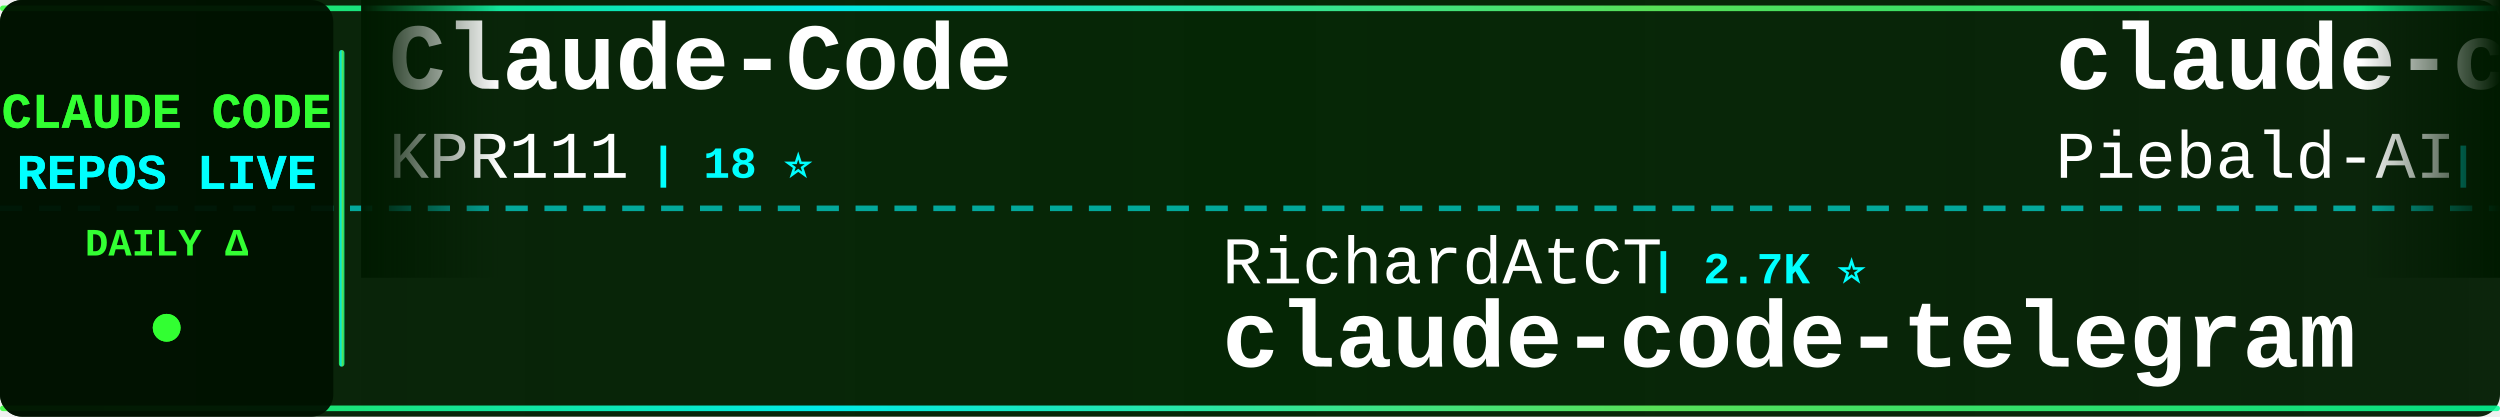
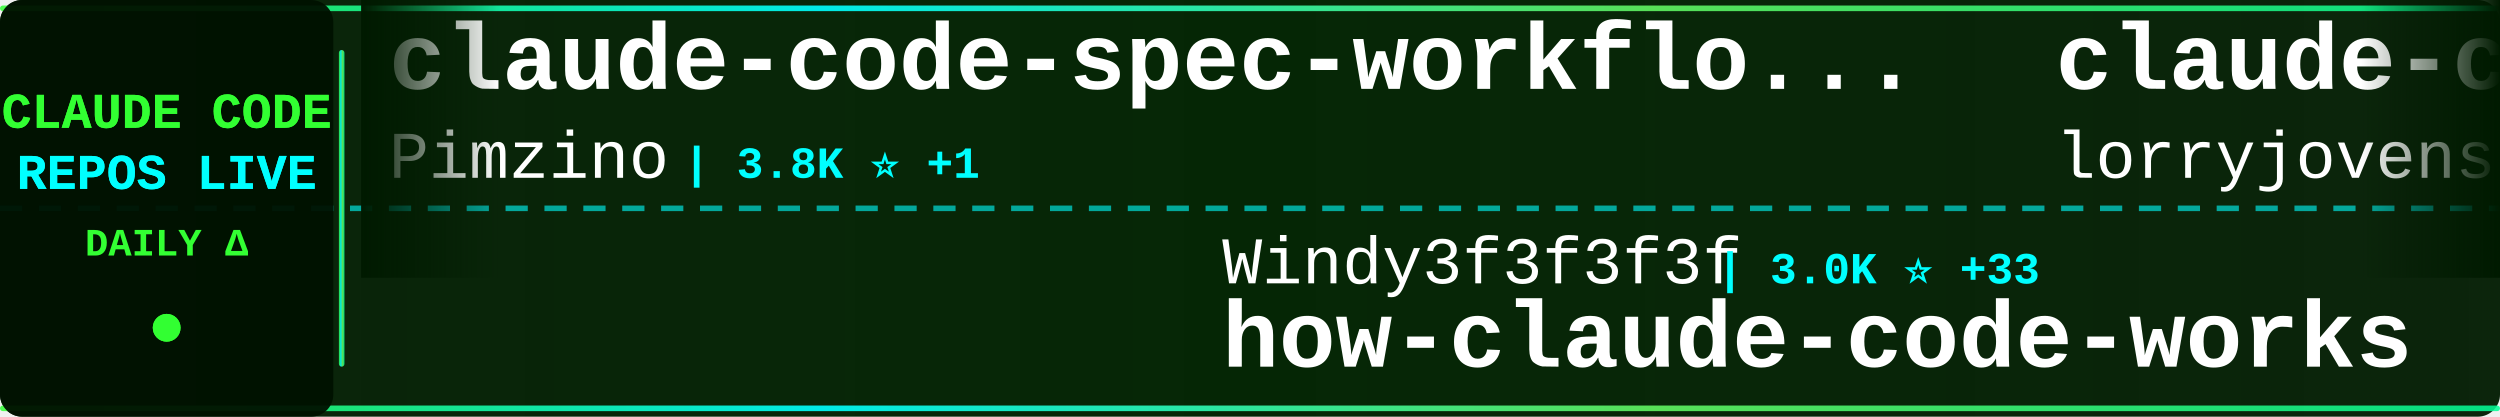
<svg xmlns="http://www.w3.org/2000/svg" width="900" height="150">
  <defs>
    <linearGradient id="tickerBg" x1="0%" y1="0%" x2="100%" y2="0%">
      <stop offset="0%" style="stop-color:#001a00;stop-opacity:0.95" />
      <stop offset="50%" style="stop-color:#002200;stop-opacity:0.98" />
      <stop offset="100%" style="stop-color:#001a00;stop-opacity:0.95" />
    </linearGradient>
    <linearGradient id="borderGrad" x1="0%" y1="0%" x2="100%" y2="0%">
      <stop offset="0%" style="stop-color:#33ff33;stop-opacity:0.85">
        <animate attributeName="stop-opacity" values="0.85;1;0.85" dur="2s" repeatCount="indefinite" />
      </stop>
      <stop offset="33%" style="stop-color:#00ffff;stop-opacity:0.9">
        <animate attributeName="stop-opacity" values="0.9;1;0.9" dur="2.2s" repeatCount="indefinite" />
      </stop>
      <stop offset="66%" style="stop-color:#66ff66;stop-opacity:0.85">
        <animate attributeName="stop-opacity" values="0.85;1;0.85" dur="1.8s" repeatCount="indefinite" />
      </stop>
      <stop offset="100%" style="stop-color:#00ff99;stop-opacity:0.85">
        <animate attributeName="stop-opacity" values="0.85;1;0.85" dur="2s" repeatCount="indefinite" />
      </stop>
    </linearGradient>
    <filter id="textGlow">
      <feGaussianBlur stdDeviation="0.1" result="coloredBlur" />
      <feMerge>
        <feMergeNode in="coloredBlur" />
        <feMergeNode in="SourceGraphic" />
      </feMerge>
    </filter>
    <filter id="metricGlow">
      <feGaussianBlur stdDeviation="0.2" result="coloredBlur" />
      <feMerge>
        <feMergeNode in="coloredBlur" />
        <feMergeNode in="SourceGraphic" />
      </feMerge>
    </filter>
    <linearGradient id="leftFade" x1="0%" y1="0%" x2="100%" y2="0%">
      <stop offset="0%" style="stop-color:#001a00;stop-opacity:1" />
      <stop offset="100%" style="stop-color:#001a00;stop-opacity:0" />
    </linearGradient>
    <linearGradient id="rightFade" x1="0%" y1="0%" x2="100%" y2="0%">
      <stop offset="0%" style="stop-color:#001a00;stop-opacity:0" />
      <stop offset="100%" style="stop-color:#001a00;stop-opacity:1" />
    </linearGradient>
  </defs>
  <rect width="900" height="150" fill="url(#tickerBg)" rx="8" />
  <rect x="0" y="2" width="900" height="2" fill="url(#borderGrad)" rx="1" />
  <rect x="0" y="146" width="900" height="2" fill="url(#borderGrad)" rx="1" />
  <line x1="0" y1="75" x2="900" y2="75" stroke="#00ffff" stroke-width="2" stroke-dasharray="8 6" opacity="0.6" />
  <rect x="0" y="0" width="120" height="150" fill="#001100" opacity="0.95" rx="8" />
  <text x="60" y="46" font-family="'Courier New', monospace" font-size="18" font-weight="bold" fill="#33ff33" text-anchor="middle" filter="url(#textGlow)">
    CLAUDE CODE
  </text>
  <text x="60" y="68" font-family="'Courier New', monospace" font-size="18" font-weight="bold" fill="#00ffff" text-anchor="middle" filter="url(#textGlow)">
    REPOS LIVE
  </text>
  <text x="60" y="92" font-family="'Courier New', monospace" font-size="14" font-weight="bold" fill="#33ff33" text-anchor="middle">
    DAILY Δ
  </text>
  <circle cx="60" cy="118" r="5" fill="#33ff33" filter="url(#metricGlow)">
    <animate attributeName="r" values="4;6;4" dur="1.5s" repeatCount="indefinite" />
    <animate attributeName="opacity" values="0.6;1;0.6" dur="1.5s" repeatCount="indefinite" />
  </circle>
  <rect x="122" y="18" width="2" height="114" fill="url(#borderGrad)" rx="1" />
  <clipPath id="tickerClip">
    <rect x="130" y="0" width="770" height="150" />
  </clipPath>
  <g clip-path="url(#tickerClip)">
    <g id="tickerItems">
      <animateTransform attributeName="transform" attributeType="XML" type="translate" from="0 0" to="-3000 0" dur="54s" repeatCount="indefinite" />
      <g transform="translate(0, 0)">
-         <text x="140" y="32" font-family="'Courier New', monospace" font-size="34" font-weight="bold" fill="#ffffff">Claude-Code</text>
-         <text x="140" y="64" font-family="'Courier New', monospace" font-size="24" font-weight="normal" fill="#ffffff" opacity="1.0">KPR111</text>
-         <text x="234" y="64" font-family="'Courier New', monospace" font-size="16" font-weight="bold" fill="#00ffff"> | 18 ⭐</text>
+         <text x="140" y="32" font-family="'Courier New', monospace" font-size="34" font-weight="bold" fill="#ffffff">claude-code-spec-workflo...</text>
+         <text x="140" y="64" font-family="'Courier New', monospace" font-size="24" font-weight="normal" fill="#ffffff" opacity="1.0">Pimzino</text>
+         <text x="246" y="64" font-family="'Courier New', monospace" font-size="16" font-weight="bold" fill="#00ffff"> | 3.8K ⭐ +1</text>
      </g>
      <g transform="translate(300, 0)">
-         <text x="140" y="102" font-family="'Courier New', monospace" font-size="24" font-weight="normal" fill="#ffffff" opacity="1.0">RichardAtCT</text>
-         <text x="294" y="102" font-family="'Courier New', monospace" font-size="16" font-weight="bold" fill="#00ffff"> | 2.7K ⭐</text>
-         <text x="140" y="132" font-family="'Courier New', monospace" font-size="34" font-weight="bold" fill="#ffffff">claude-code-telegram</text>
+         <text x="140" y="102" font-family="'Courier New', monospace" font-size="24" font-weight="normal" fill="#ffffff" opacity="1.0">Windy3f3f3f3f</text>
+         <text x="318" y="102" font-family="'Courier New', monospace" font-size="16" font-weight="bold" fill="#00ffff"> | 3.0K ⭐ +33</text>
+         <text x="140" y="132" font-family="'Courier New', monospace" font-size="34" font-weight="bold" fill="#ffffff">how-claude-code-works</text>
      </g>
      <g transform="translate(600, 0)">
-         <text x="140" y="32" font-family="'Courier New', monospace" font-size="34" font-weight="bold" fill="#ffffff">claude-code-system-promp...</text>
-         <text x="140" y="64" font-family="'Courier New', monospace" font-size="24" font-weight="normal" fill="#ffffff" opacity="1.0">Piebald-AI</text>
-         <text x="282" y="64" font-family="'Courier New', monospace" font-size="16" font-weight="bold" fill="#00ffff"> | 11.6K ⭐ +23</text>
+         <text x="140" y="32" font-family="'Courier New', monospace" font-size="34" font-weight="bold" fill="#ffffff">claude-code-rust</text>
+         <text x="140" y="64" font-family="'Courier New', monospace" font-size="24" font-weight="normal" fill="#ffffff" opacity="1.0">lorryjovens-hub</text>
+         <text x="342" y="64" font-family="'Courier New', monospace" font-size="16" font-weight="bold" fill="#00ffff"> | 1.7K ⭐</text>
      </g>
      <g transform="translate(900, 0)">
-         <text x="140" y="102" font-family="'Courier New', monospace" font-size="24" font-weight="normal" fill="#ffffff" opacity="1.0">OrcaWhisper</text>
-         <text x="294" y="102" font-family="'Courier New', monospace" font-size="16" font-weight="bold" fill="#00ffff"> | 83 ⭐</text>
-         <text x="140" y="132" font-family="'Courier New', monospace" font-size="34" font-weight="bold" fill="#ffffff">Claude-Code</text>
+         <text x="140" y="102" font-family="'Courier New', monospace" font-size="24" font-weight="normal" fill="#ffffff" opacity="1.0">Yuyz0112</text>
+         <text x="258" y="102" font-family="'Courier New', monospace" font-size="16" font-weight="bold" fill="#00ffff"> | 2.4K ⭐</text>
+         <text x="140" y="132" font-family="'Courier New', monospace" font-size="34" font-weight="bold" fill="#ffffff">claude-code-reverse</text>
      </g>
      <g transform="translate(1200, 0)">
-         <text x="140" y="32" font-family="'Courier New', monospace" font-size="34" font-weight="bold" fill="#ffffff">awesome-claude-code</text>
-         <text x="140" y="64" font-family="'Courier New', monospace" font-size="24" font-weight="normal" fill="#ffffff" opacity="1.0">jqueryscript</text>
-         <text x="306" y="64" font-family="'Courier New', monospace" font-size="16" font-weight="bold" fill="#00ffff"> | 458 ⭐</text>
+         <text x="140" y="32" font-family="'Courier New', monospace" font-size="34" font-weight="bold" fill="#ffffff">claude-code-tudou</text>
+         <text x="140" y="64" font-family="'Courier New', monospace" font-size="24" font-weight="normal" fill="#ffffff" opacity="1.0">AICoderTudou</text>
+         <text x="306" y="64" font-family="'Courier New', monospace" font-size="16" font-weight="bold" fill="#00ffff"> | 497 ⭐</text>
      </g>
      <g transform="translate(1500, 0)">
-         <text x="140" y="102" font-family="'Courier New', monospace" font-size="24" font-weight="normal" fill="#ffffff" opacity="1.0">AprilNEA</text>
-         <text x="258" y="102" font-family="'Courier New', monospace" font-size="16" font-weight="bold" fill="#00ffff"> | 387 ⭐</text>
-         <text x="140" y="132" font-family="'Courier New', monospace" font-size="34" font-weight="bold" fill="#ffffff">claude-code-source</text>
+         <text x="140" y="102" font-family="'Courier New', monospace" font-size="24" font-weight="normal" fill="#ffffff" opacity="1.0">oboard</text>
+         <text x="234" y="102" font-family="'Courier New', monospace" font-size="16" font-weight="bold" fill="#00ffff"> | 3.2K ⭐</text>
+         <text x="140" y="132" font-family="'Courier New', monospace" font-size="34" font-weight="bold" fill="#ffffff">claude-code-rev</text>
      </g>
      <g transform="translate(1800, 0)">
-         <text x="140" y="32" font-family="'Courier New', monospace" font-size="34" font-weight="bold" fill="#ffffff">claude-code-guide</text>
-         <text x="140" y="64" font-family="'Courier New', monospace" font-size="24" font-weight="normal" fill="#ffffff" opacity="1.0">zebbern</text>
-         <text x="246" y="64" font-family="'Courier New', monospace" font-size="16" font-weight="bold" fill="#00ffff"> | 4.4K ⭐ +3</text>
+         <text x="140" y="32" font-family="'Courier New', monospace" font-size="34" font-weight="bold" fill="#ffffff">claude-code-engineering</text>
+         <text x="140" y="64" font-family="'Courier New', monospace" font-size="24" font-weight="normal" fill="#ffffff" opacity="1.0">huangjia2019</text>
+         <text x="306" y="64" font-family="'Courier New', monospace" font-size="16" font-weight="bold" fill="#00ffff"> | 943 ⭐ +8</text>
      </g>
      <g transform="translate(2100, 0)">
-         <text x="140" y="102" font-family="'Courier New', monospace" font-size="24" font-weight="normal" fill="#ffffff" opacity="1.0">lorryjovens-hub</text>
-         <text x="342" y="102" font-family="'Courier New', monospace" font-size="16" font-weight="bold" fill="#00ffff"> | 1.7K ⭐</text>
-         <text x="140" y="132" font-family="'Courier New', monospace" font-size="34" font-weight="bold" fill="#ffffff">claude-code-rust</text>
+         <text x="140" y="102" font-family="'Courier New', monospace" font-size="24" font-weight="normal" fill="#ffffff" opacity="1.0">sugyan</text>
+         <text x="234" y="102" font-family="'Courier New', monospace" font-size="16" font-weight="bold" fill="#00ffff"> | 1.1K ⭐</text>
+         <text x="140" y="132" font-family="'Courier New', monospace" font-size="34" font-weight="bold" fill="#ffffff">claude-code-webui</text>
      </g>
      <g transform="translate(2400, 0)">
-         <text x="140" y="32" font-family="'Courier New', monospace" font-size="34" font-weight="bold" fill="#ffffff">Open-ClaudeCode</text>
-         <text x="140" y="64" font-family="'Courier New', monospace" font-size="24" font-weight="normal" fill="#ffffff" opacity="1.0">LING71671</text>
-         <text x="270" y="64" font-family="'Courier New', monospace" font-size="16" font-weight="bold" fill="#00ffff"> | 909 ⭐ +1</text>
+         <text x="140" y="32" font-family="'Courier New', monospace" font-size="34" font-weight="bold" fill="#ffffff">claude-code-best-practic...</text>
+         <text x="140" y="64" font-family="'Courier New', monospace" font-size="24" font-weight="normal" fill="#ffffff" opacity="1.0">shanraisshan</text>
+         <text x="306" y="64" font-family="'Courier New', monospace" font-size="16" font-weight="bold" fill="#00ffff"> | 62.1K ⭐ +83</text>
      </g>
      <g transform="translate(2700, 0)">
-         <text x="140" y="102" font-family="'Courier New', monospace" font-size="24" font-weight="normal" fill="#ffffff" opacity="1.0">digitalsamba</text>
-         <text x="306" y="102" font-family="'Courier New', monospace" font-size="16" font-weight="bold" fill="#00ffff"> | 1.7K ⭐ +11</text>
-         <text x="140" y="132" font-family="'Courier New', monospace" font-size="34" font-weight="bold" fill="#ffffff">claude-code-video-toolki...</text>
+         <text x="140" y="102" font-family="'Courier New', monospace" font-size="24" font-weight="normal" fill="#ffffff" opacity="1.0">Yeachan-Heo</text>
+         <text x="294" y="102" font-family="'Courier New', monospace" font-size="16" font-weight="bold" fill="#00ffff"> | 37.5K ⭐ +48</text>
+         <text x="140" y="132" font-family="'Courier New', monospace" font-size="34" font-weight="bold" fill="#ffffff">oh-my-claudecode</text>
      </g>
      <g transform="translate(3000, 0)">
-         <text x="140" y="32" font-family="'Courier New', monospace" font-size="34" font-weight="bold" fill="#ffffff">Claude-Code</text>
-         <text x="140" y="64" font-family="'Courier New', monospace" font-size="24" font-weight="normal" fill="#ffffff" opacity="1.0">KPR111</text>
-         <text x="234" y="64" font-family="'Courier New', monospace" font-size="16" font-weight="bold" fill="#00ffff"> | 18 ⭐</text>
+         <text x="140" y="32" font-family="'Courier New', monospace" font-size="34" font-weight="bold" fill="#ffffff">claude-code-spec-workflo...</text>
+         <text x="140" y="64" font-family="'Courier New', monospace" font-size="24" font-weight="normal" fill="#ffffff" opacity="1.0">Pimzino</text>
+         <text x="246" y="64" font-family="'Courier New', monospace" font-size="16" font-weight="bold" fill="#00ffff"> | 3.8K ⭐ +1</text>
      </g>
      <g transform="translate(3300, 0)">
-         <text x="140" y="102" font-family="'Courier New', monospace" font-size="24" font-weight="normal" fill="#ffffff" opacity="1.0">RichardAtCT</text>
-         <text x="294" y="102" font-family="'Courier New', monospace" font-size="16" font-weight="bold" fill="#00ffff"> | 2.7K ⭐</text>
-         <text x="140" y="132" font-family="'Courier New', monospace" font-size="34" font-weight="bold" fill="#ffffff">claude-code-telegram</text>
+         <text x="140" y="102" font-family="'Courier New', monospace" font-size="24" font-weight="normal" fill="#ffffff" opacity="1.0">Windy3f3f3f3f</text>
+         <text x="318" y="102" font-family="'Courier New', monospace" font-size="16" font-weight="bold" fill="#00ffff"> | 3.0K ⭐ +33</text>
+         <text x="140" y="132" font-family="'Courier New', monospace" font-size="34" font-weight="bold" fill="#ffffff">how-claude-code-works</text>
      </g>
      <g transform="translate(3600, 0)">
-         <text x="140" y="32" font-family="'Courier New', monospace" font-size="34" font-weight="bold" fill="#ffffff">claude-code-system-promp...</text>
-         <text x="140" y="64" font-family="'Courier New', monospace" font-size="24" font-weight="normal" fill="#ffffff" opacity="1.0">Piebald-AI</text>
-         <text x="282" y="64" font-family="'Courier New', monospace" font-size="16" font-weight="bold" fill="#00ffff"> | 11.6K ⭐ +23</text>
+         <text x="140" y="32" font-family="'Courier New', monospace" font-size="34" font-weight="bold" fill="#ffffff">claude-code-rust</text>
+         <text x="140" y="64" font-family="'Courier New', monospace" font-size="24" font-weight="normal" fill="#ffffff" opacity="1.0">lorryjovens-hub</text>
+         <text x="342" y="64" font-family="'Courier New', monospace" font-size="16" font-weight="bold" fill="#00ffff"> | 1.7K ⭐</text>
      </g>
      <g transform="translate(3900, 0)">
-         <text x="140" y="102" font-family="'Courier New', monospace" font-size="24" font-weight="normal" fill="#ffffff" opacity="1.0">OrcaWhisper</text>
-         <text x="294" y="102" font-family="'Courier New', monospace" font-size="16" font-weight="bold" fill="#00ffff"> | 83 ⭐</text>
-         <text x="140" y="132" font-family="'Courier New', monospace" font-size="34" font-weight="bold" fill="#ffffff">Claude-Code</text>
+         <text x="140" y="102" font-family="'Courier New', monospace" font-size="24" font-weight="normal" fill="#ffffff" opacity="1.0">Yuyz0112</text>
+         <text x="258" y="102" font-family="'Courier New', monospace" font-size="16" font-weight="bold" fill="#00ffff"> | 2.4K ⭐</text>
+         <text x="140" y="132" font-family="'Courier New', monospace" font-size="34" font-weight="bold" fill="#ffffff">claude-code-reverse</text>
      </g>
    </g>
  </g>
  <rect x="130" y="0" width="50" height="100" fill="url(#leftFade)" />
  <rect x="850" y="0" width="50" height="100" fill="url(#rightFade)" />
</svg>
